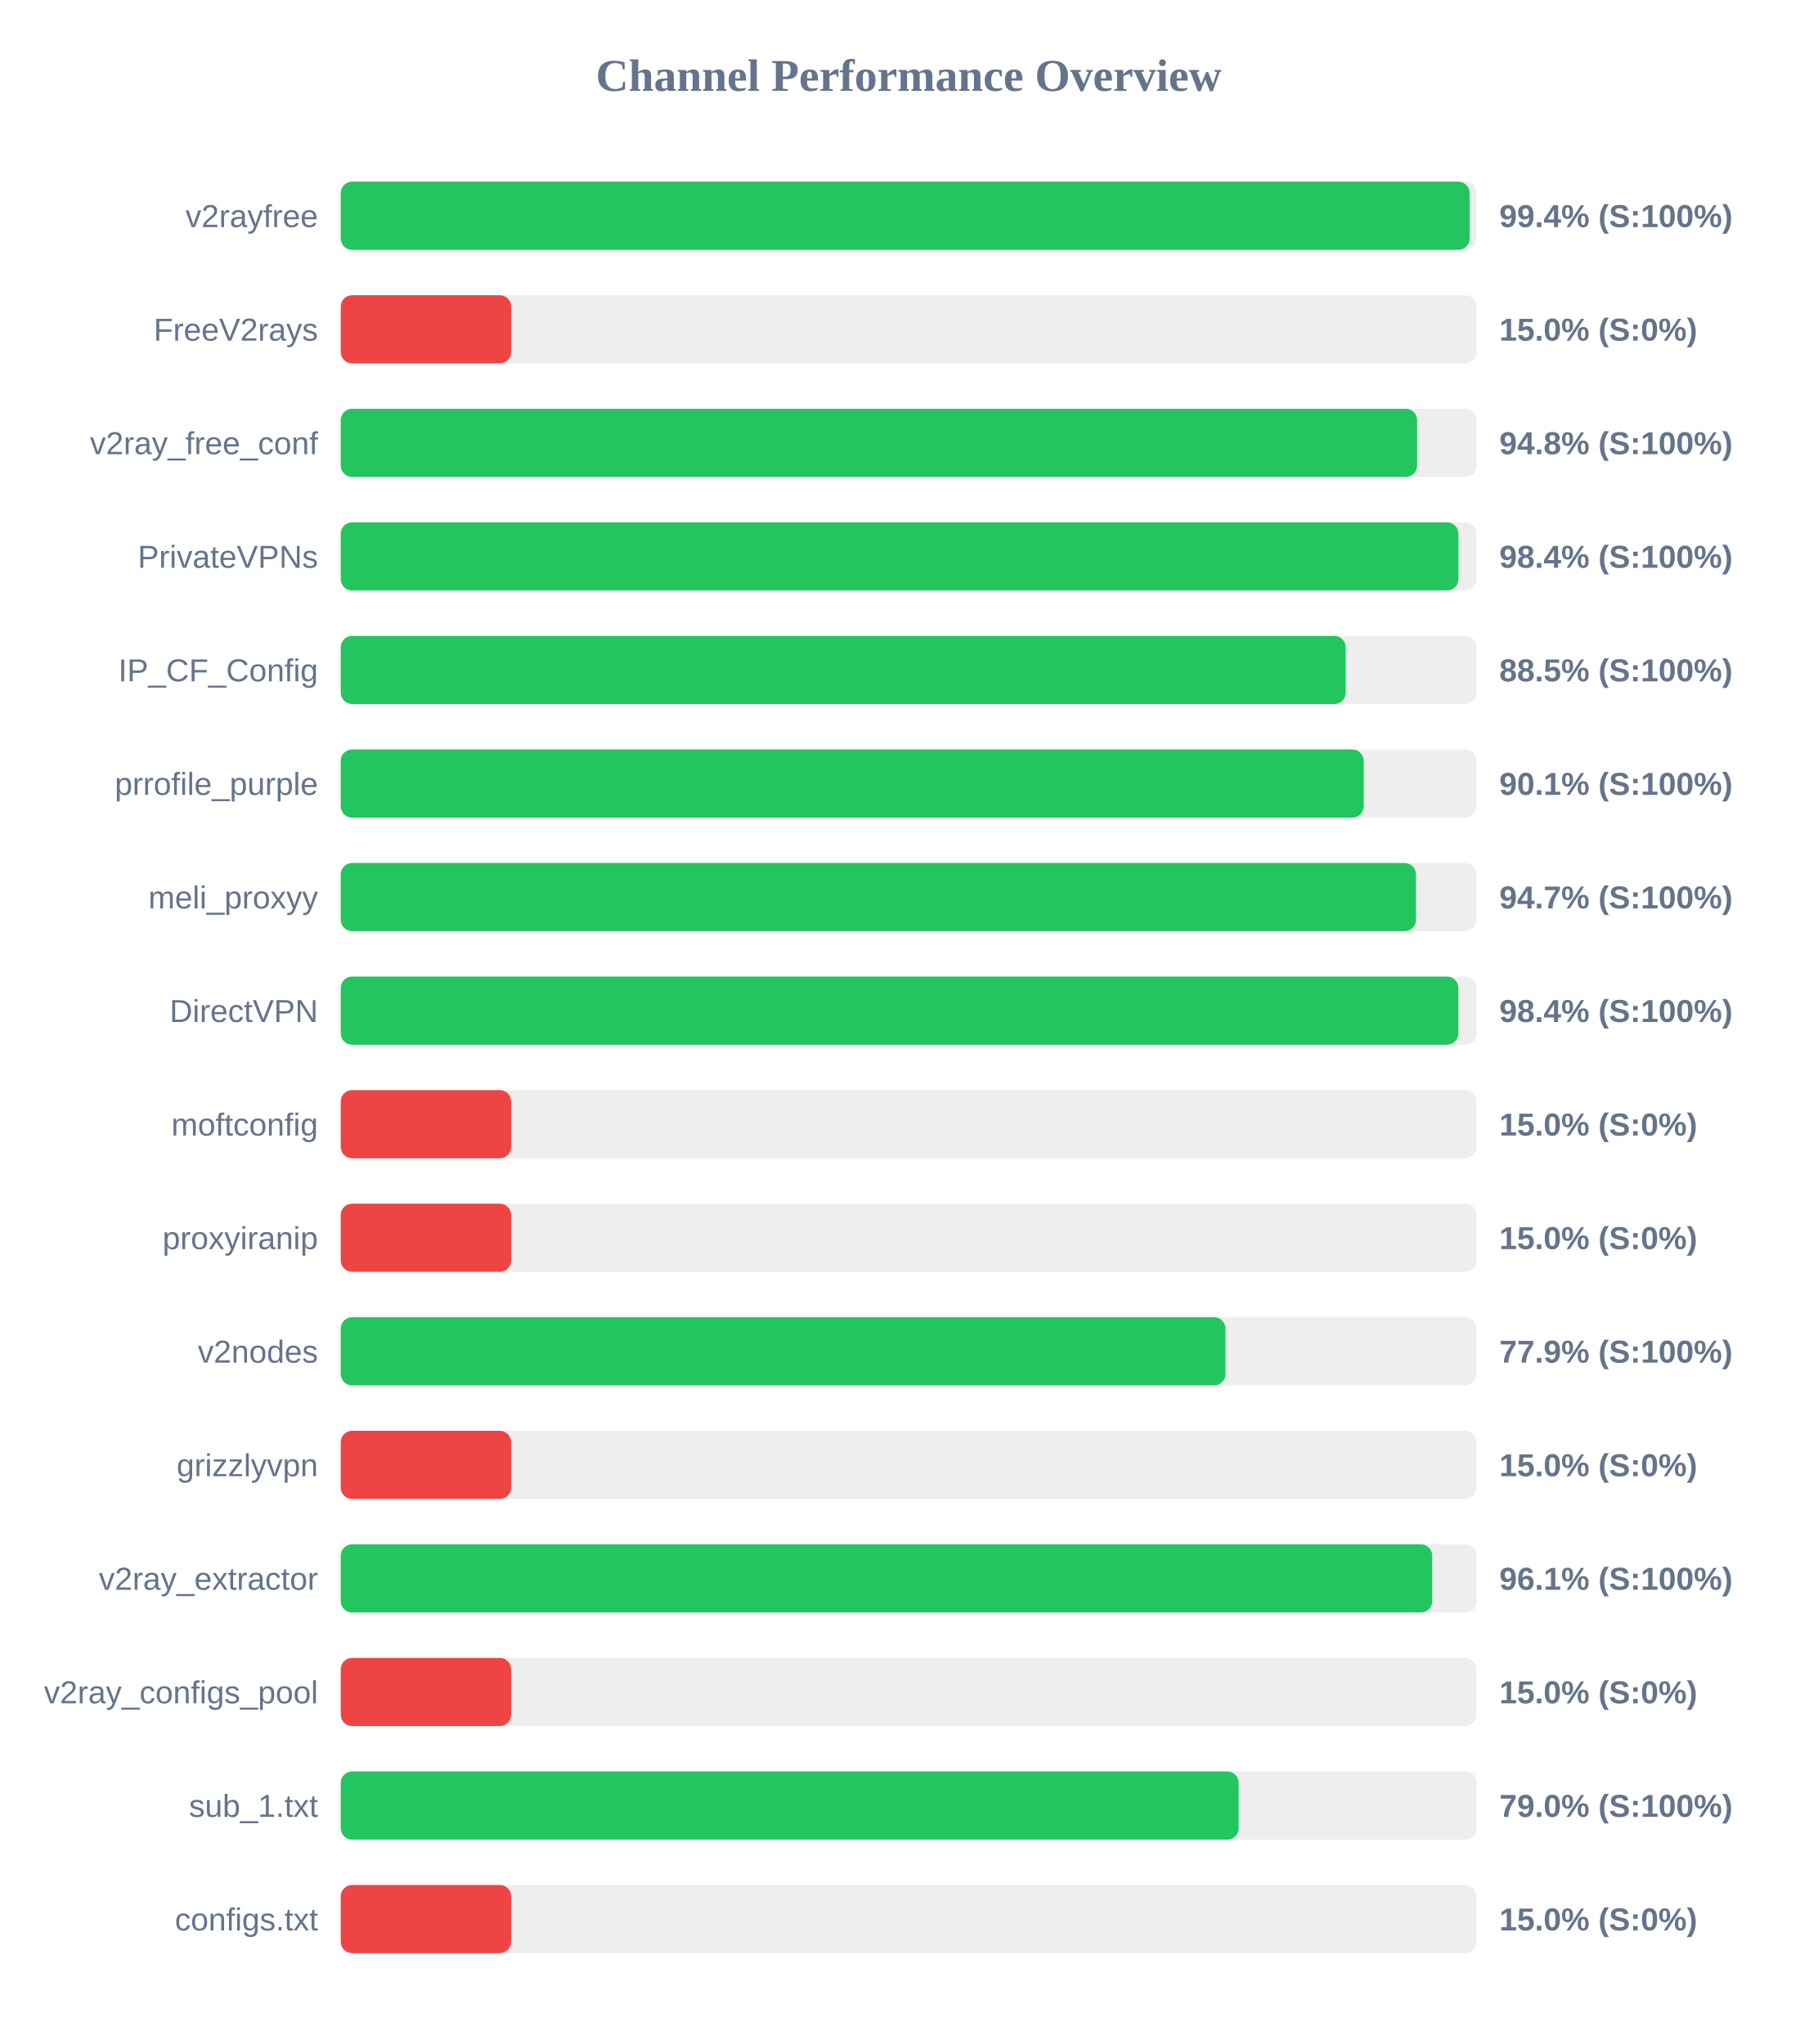
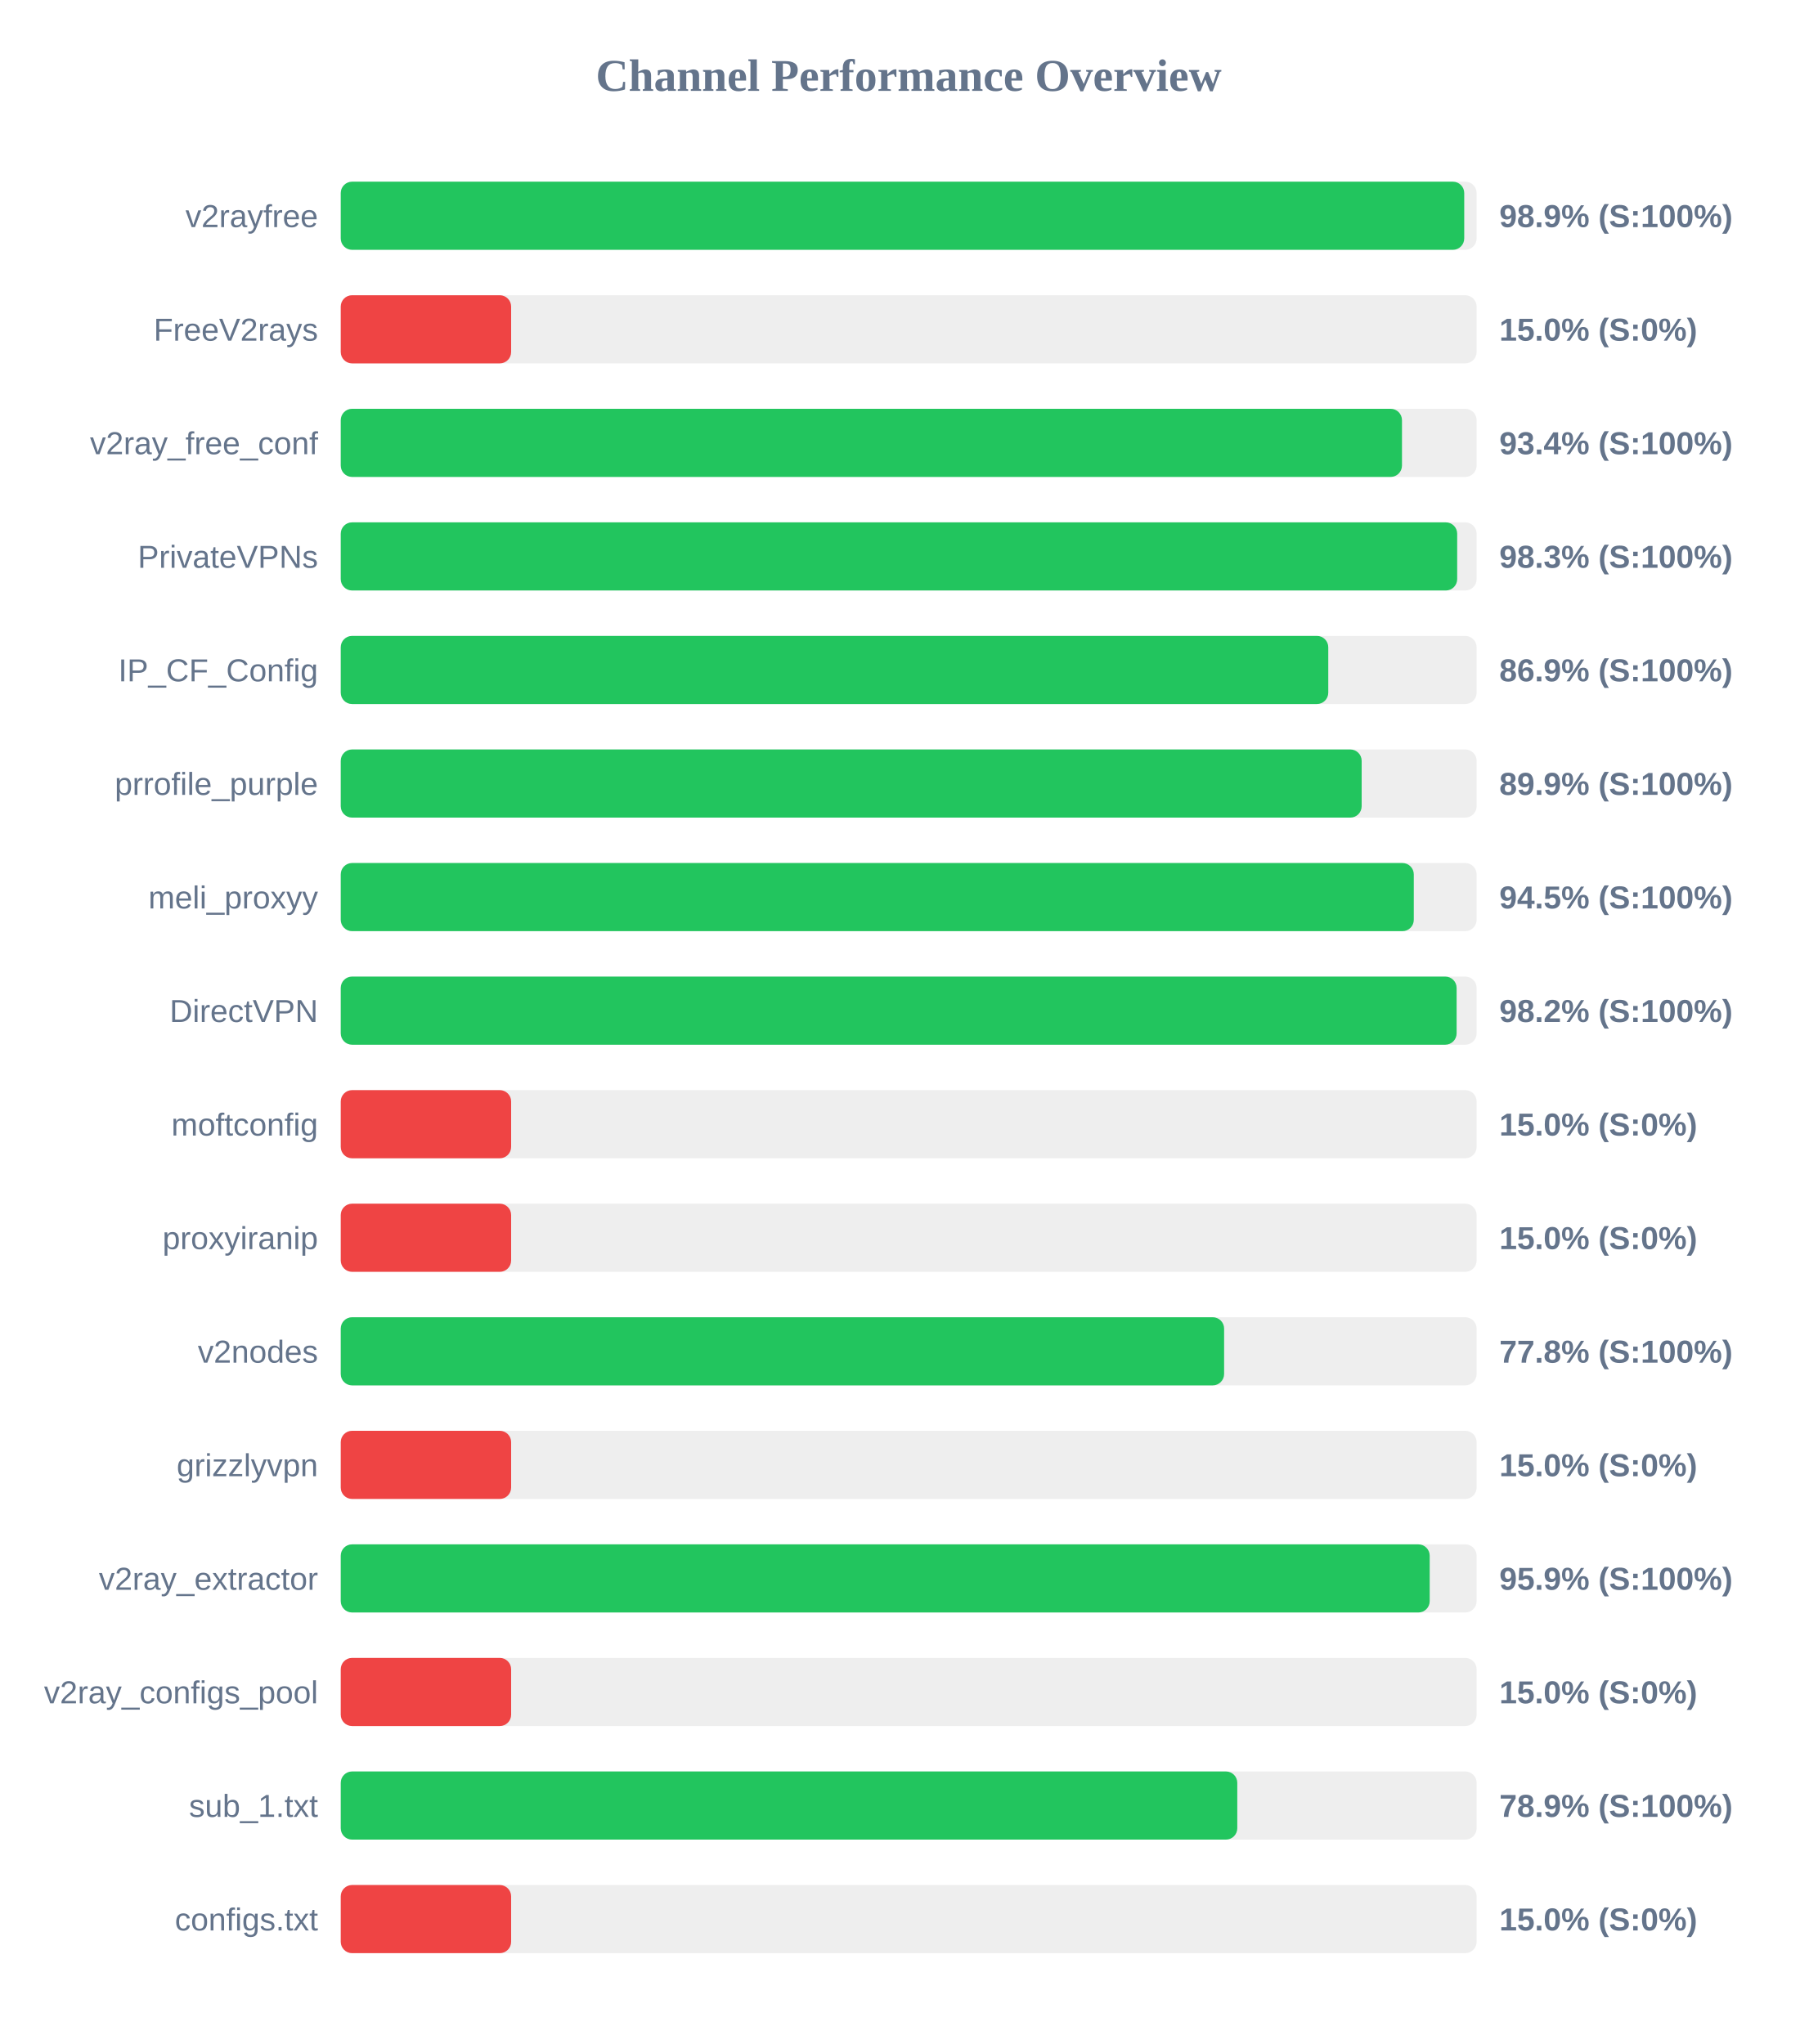
<svg xmlns="http://www.w3.org/2000/svg" width="800" height="900" version="1.1">
  <style>
        .row { font: 14px Arial; fill: #64748b; }
        .score { font: bold 14px Arial; fill: #64748b; }
    </style>
  <text x="400" y="40" text-anchor="middle" font-size="20px" font-weight="bold" fill="#64748b">Channel Performance Overview</text>
  <rect x="150" y="80" width="500" height="30" fill="#eee" rx="5" />
-   <rect x="150" y="80" width="496.95" height="30" fill="#22c55e" rx="5" />
+   <rect x="150" y="80" width="494.55" height="30" fill="#22c55e" rx="5" />
  <text x="140" y="100" text-anchor="end" class="row">v2rayfree</text>
-   <text x="660" y="100" text-anchor="start" class="score">99.4% (S:100%)</text>
+   <text x="660" y="100" text-anchor="start" class="score">98.9% (S:100%)</text>
  <rect x="150" y="130" width="500" height="30" fill="#eee" rx="5" />
  <rect x="150" y="130" width="75.0" height="30" fill="#ef4444" rx="5" />
  <text x="140" y="150" text-anchor="end" class="row">FreeV2rays</text>
  <text x="660" y="150" text-anchor="start" class="score">15.0% (S:0%)</text>
  <rect x="150" y="180" width="500" height="30" fill="#eee" rx="5" />
-   <rect x="150" y="180" width="473.8" height="30" fill="#22c55e" rx="5" />
+   <rect x="150" y="180" width="467.15" height="30" fill="#22c55e" rx="5" />
  <text x="140" y="200" text-anchor="end" class="row">v2ray_free_conf</text>
-   <text x="660" y="200" text-anchor="start" class="score">94.8% (S:100%)</text>
+   <text x="660" y="200" text-anchor="start" class="score">93.4% (S:100%)</text>
  <rect x="150" y="230" width="500" height="30" fill="#eee" rx="5" />
-   <rect x="150" y="230" width="492.0" height="30" fill="#22c55e" rx="5" />
+   <rect x="150" y="230" width="491.45" height="30" fill="#22c55e" rx="5" />
  <text x="140" y="250" text-anchor="end" class="row">PrivateVPNs</text>
-   <text x="660" y="250" text-anchor="start" class="score">98.4% (S:100%)</text>
+   <text x="660" y="250" text-anchor="start" class="score">98.3% (S:100%)</text>
  <rect x="150" y="280" width="500" height="30" fill="#eee" rx="5" />
-   <rect x="150" y="280" width="442.35" height="30" fill="#22c55e" rx="5" />
+   <rect x="150" y="280" width="434.7" height="30" fill="#22c55e" rx="5" />
  <text x="140" y="300" text-anchor="end" class="row">IP_CF_Config</text>
-   <text x="660" y="300" text-anchor="start" class="score">88.5% (S:100%)</text>
+   <text x="660" y="300" text-anchor="start" class="score">86.9% (S:100%)</text>
  <rect x="150" y="330" width="500" height="30" fill="#eee" rx="5" />
-   <rect x="150" y="330" width="450.3" height="30" fill="#22c55e" rx="5" />
+   <rect x="150" y="330" width="449.4" height="30" fill="#22c55e" rx="5" />
  <text x="140" y="350" text-anchor="end" class="row">prrofile_purple</text>
-   <text x="660" y="350" text-anchor="start" class="score">90.1% (S:100%)</text>
+   <text x="660" y="350" text-anchor="start" class="score">89.9% (S:100%)</text>
  <rect x="150" y="380" width="500" height="30" fill="#eee" rx="5" />
-   <rect x="150" y="380" width="473.3" height="30" fill="#22c55e" rx="5" />
+   <rect x="150" y="380" width="472.35" height="30" fill="#22c55e" rx="5" />
  <text x="140" y="400" text-anchor="end" class="row">meli_proxyy</text>
-   <text x="660" y="400" text-anchor="start" class="score">94.7% (S:100%)</text>
+   <text x="660" y="400" text-anchor="start" class="score">94.5% (S:100%)</text>
  <rect x="150" y="430" width="500" height="30" fill="#eee" rx="5" />
-   <rect x="150" y="430" width="491.95" height="30" fill="#22c55e" rx="5" />
+   <rect x="150" y="430" width="491.2" height="30" fill="#22c55e" rx="5" />
  <text x="140" y="450" text-anchor="end" class="row">DirectVPN</text>
-   <text x="660" y="450" text-anchor="start" class="score">98.4% (S:100%)</text>
+   <text x="660" y="450" text-anchor="start" class="score">98.2% (S:100%)</text>
  <rect x="150" y="480" width="500" height="30" fill="#eee" rx="5" />
  <rect x="150" y="480" width="75.0" height="30" fill="#ef4444" rx="5" />
  <text x="140" y="500" text-anchor="end" class="row">moftconfig</text>
  <text x="660" y="500" text-anchor="start" class="score">15.0% (S:0%)</text>
  <rect x="150" y="530" width="500" height="30" fill="#eee" rx="5" />
  <rect x="150" y="530" width="75.0" height="30" fill="#ef4444" rx="5" />
  <text x="140" y="550" text-anchor="end" class="row">proxyiranip</text>
  <text x="660" y="550" text-anchor="start" class="score">15.0% (S:0%)</text>
  <rect x="150" y="580" width="500" height="30" fill="#eee" rx="5" />
-   <rect x="150" y="580" width="389.45" height="30" fill="#22c55e" rx="5" />
+   <rect x="150" y="580" width="388.85" height="30" fill="#22c55e" rx="5" />
  <text x="140" y="600" text-anchor="end" class="row">v2nodes</text>
-   <text x="660" y="600" text-anchor="start" class="score">77.9% (S:100%)</text>
+   <text x="660" y="600" text-anchor="start" class="score">77.8% (S:100%)</text>
  <rect x="150" y="630" width="500" height="30" fill="#eee" rx="5" />
  <rect x="150" y="630" width="75.0" height="30" fill="#ef4444" rx="5" />
  <text x="140" y="650" text-anchor="end" class="row">grizzlyvpn</text>
  <text x="660" y="650" text-anchor="start" class="score">15.0% (S:0%)</text>
  <rect x="150" y="680" width="500" height="30" fill="#eee" rx="5" />
-   <rect x="150" y="680" width="480.45" height="30" fill="#22c55e" rx="5" />
+   <rect x="150" y="680" width="479.35" height="30" fill="#22c55e" rx="5" />
  <text x="140" y="700" text-anchor="end" class="row">v2ray_extractor</text>
-   <text x="660" y="700" text-anchor="start" class="score">96.1% (S:100%)</text>
+   <text x="660" y="700" text-anchor="start" class="score">95.9% (S:100%)</text>
  <rect x="150" y="730" width="500" height="30" fill="#eee" rx="5" />
  <rect x="150" y="730" width="75.0" height="30" fill="#ef4444" rx="5" />
  <text x="140" y="750" text-anchor="end" class="row">v2ray_configs_pool</text>
  <text x="660" y="750" text-anchor="start" class="score">15.0% (S:0%)</text>
  <rect x="150" y="780" width="500" height="30" fill="#eee" rx="5" />
-   <rect x="150" y="780" width="395.25" height="30" fill="#22c55e" rx="5" />
+   <rect x="150" y="780" width="394.65" height="30" fill="#22c55e" rx="5" />
  <text x="140" y="800" text-anchor="end" class="row">sub_1.txt</text>
-   <text x="660" y="800" text-anchor="start" class="score">79.0% (S:100%)</text>
+   <text x="660" y="800" text-anchor="start" class="score">78.9% (S:100%)</text>
  <rect x="150" y="830" width="500" height="30" fill="#eee" rx="5" />
  <rect x="150" y="830" width="75.0" height="30" fill="#ef4444" rx="5" />
  <text x="140" y="850" text-anchor="end" class="row">configs.txt</text>
  <text x="660" y="850" text-anchor="start" class="score">15.0% (S:0%)</text>
</svg>
